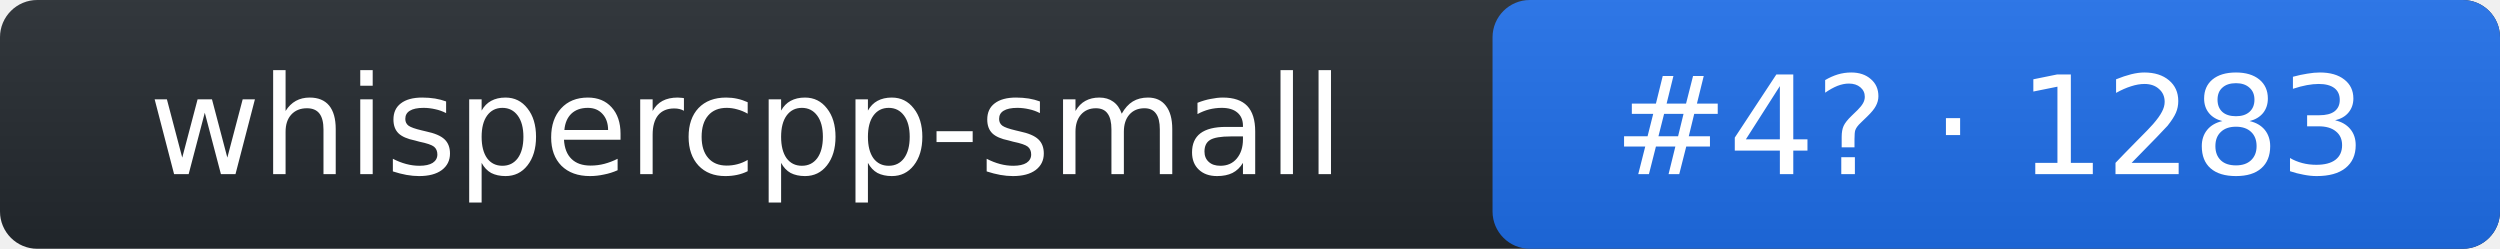
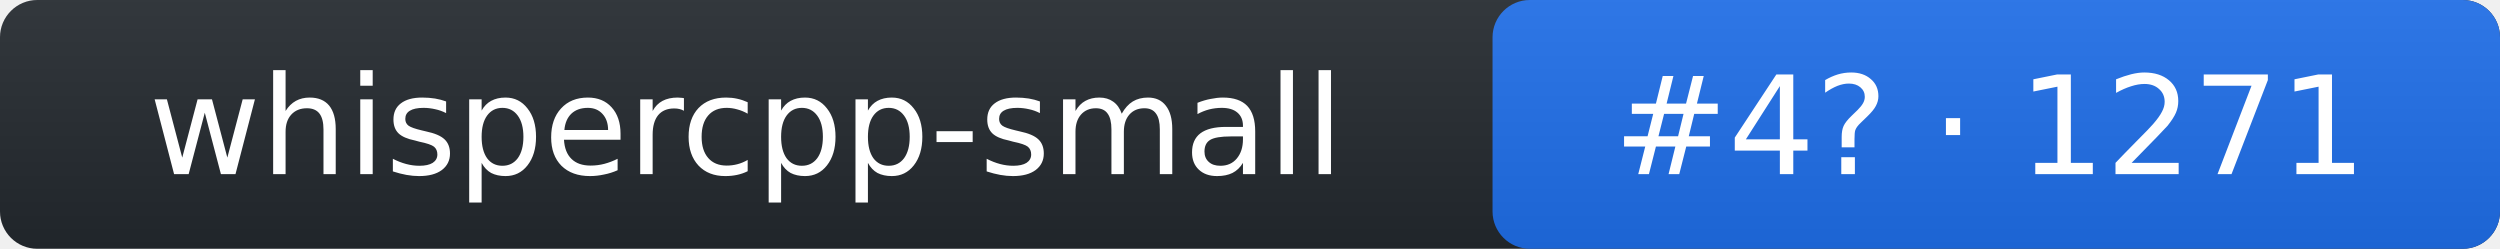
- <svg xmlns="http://www.w3.org/2000/svg" width="201" height="20" role="img" aria-label="whispercpp-small: rank 4 in stt arena, rating 1283">
+ <svg xmlns="http://www.w3.org/2000/svg" width="201" height="20" role="img" aria-label="whispercpp-small: rank 4 in stt arena, rating 1271">
  <linearGradient id="s" x2="0" y2="100%">
    <stop offset="0" stop-color="#bbb" stop-opacity=".1" />
    <stop offset="1" stop-opacity=".1" />
  </linearGradient>
  <rect rx="3" width="201" height="20" fill="#24292f" />
  <rect rx="3" x="120" width="81" height="20" fill="#1f6feb" />
  <rect rx="3" width="201" height="20" fill="url(#s)" />
  <g fill="#fff" text-anchor="middle" font-family="Verdana,DejaVu Sans,Geneva,sans-serif" font-size="11">
    <text x="60" y="14">whispercpp-small</text>
-     <text x="160" y="14">#4? · 1283</text>
+     <text x="160" y="14">#4? · 1271</text>
  </g>
</svg>
